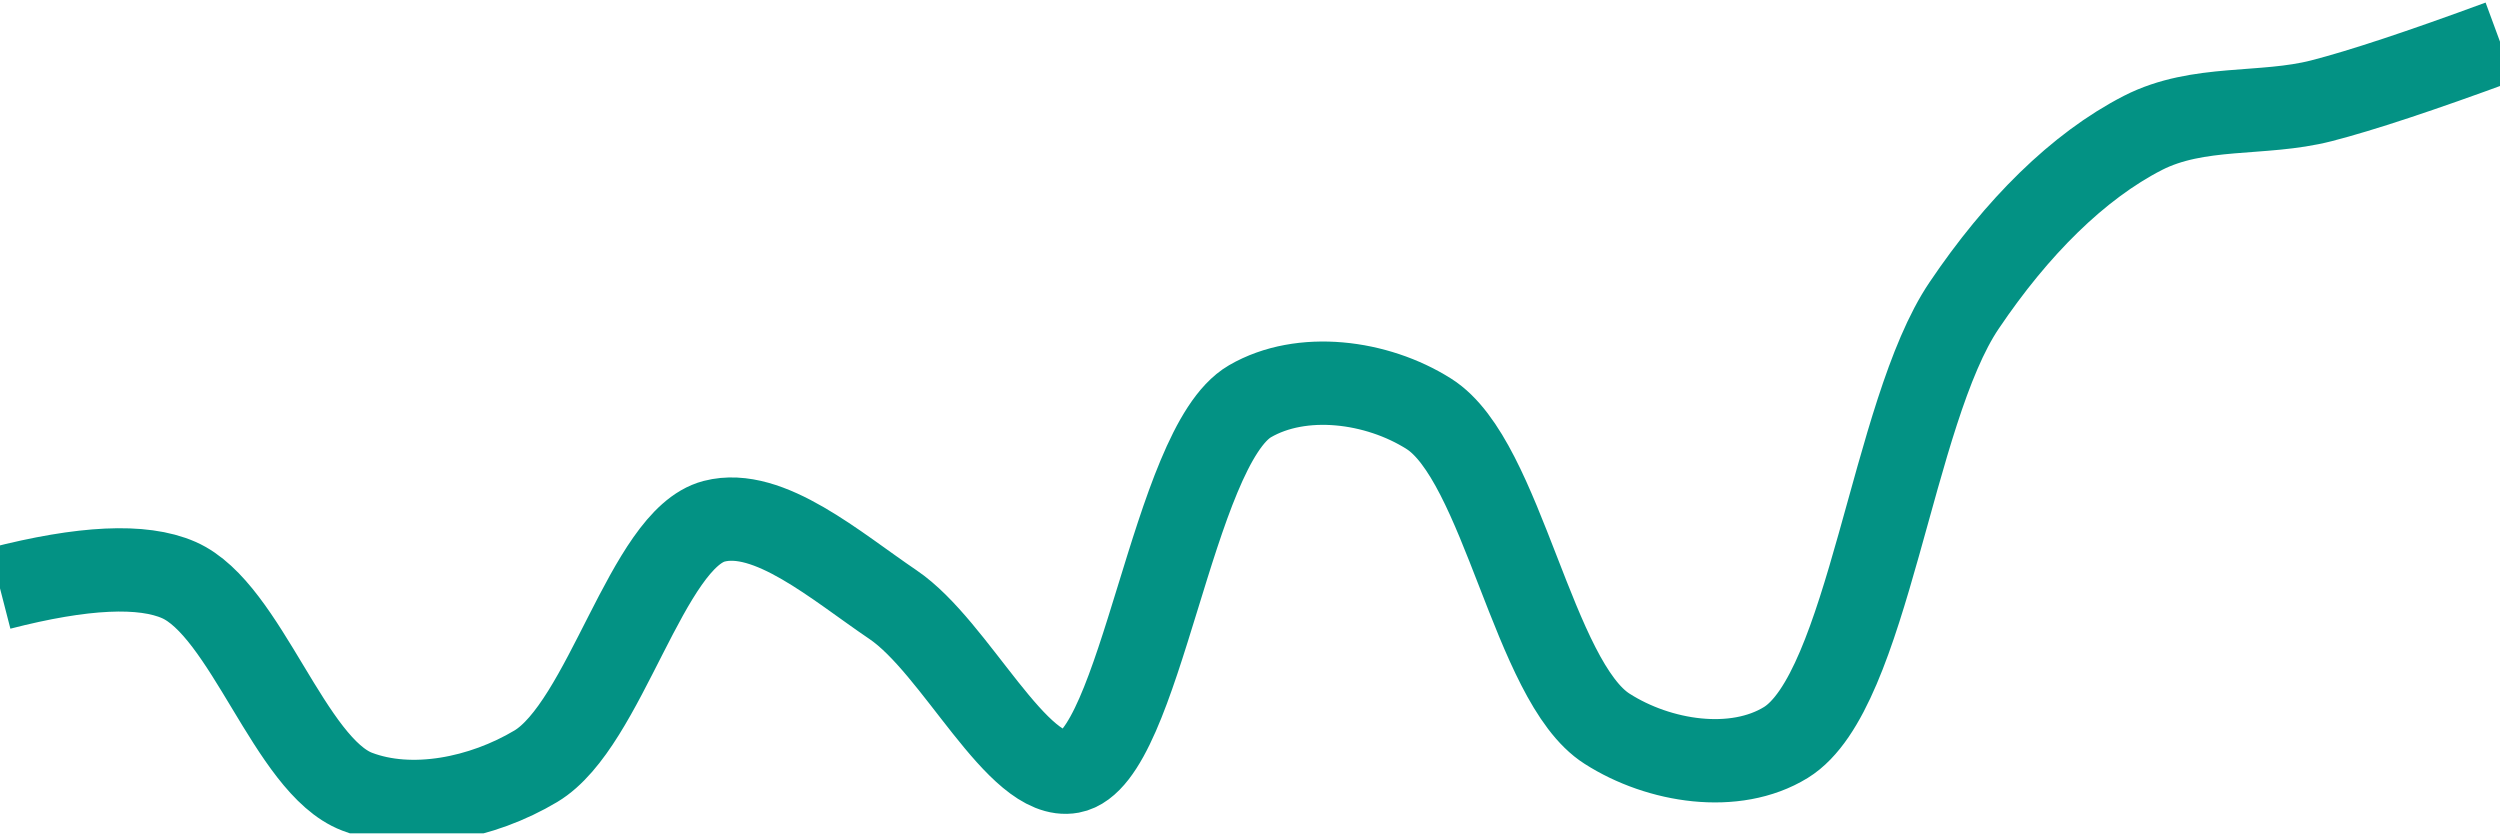
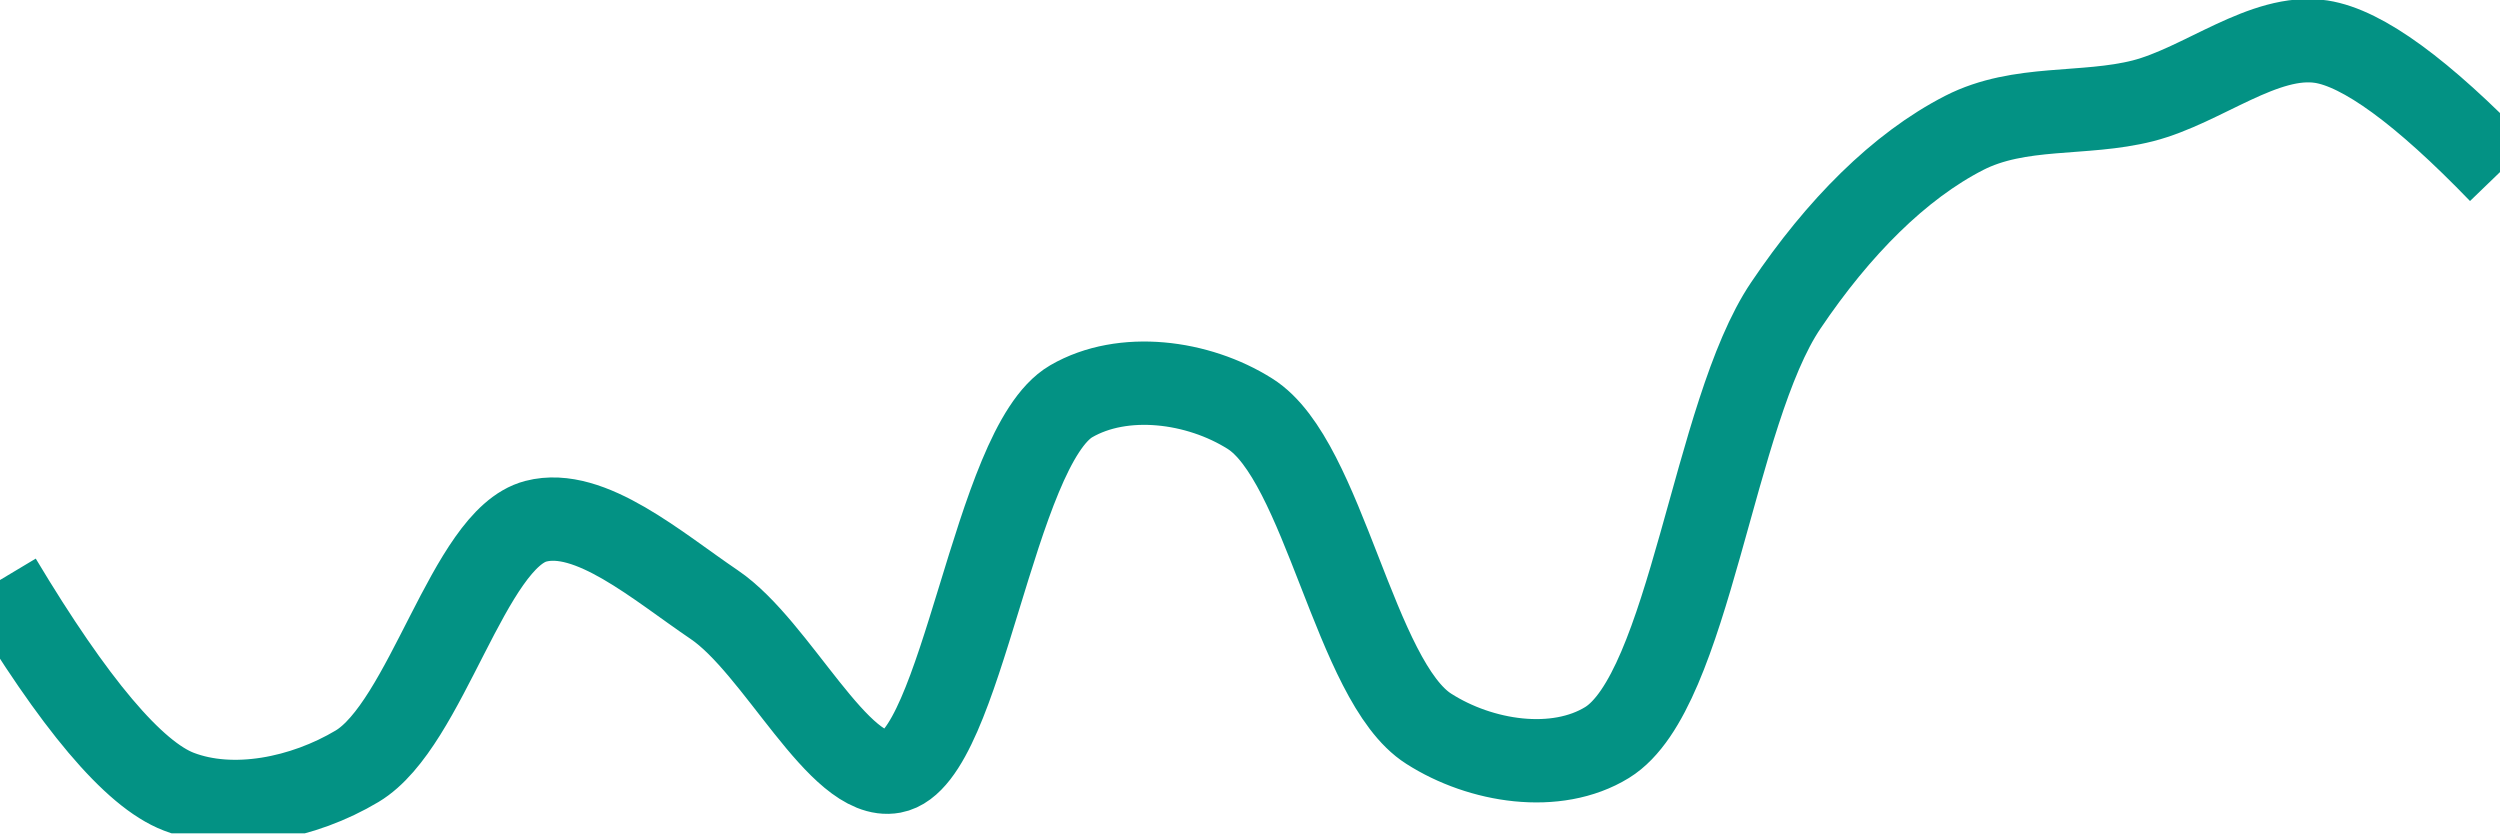
<svg xmlns="http://www.w3.org/2000/svg" class="main-svg" width="60" height="20" style="" viewBox="0 0 60 20">
  <rect x="0" y="0" width="60" height="20" style="fill: rgb(0, 0, 0); fill-opacity: 0;" />
-   <defs id="defs-eaa04f">
+   <defs id="defs-2209f4">
    <g class="clips">
-       <clipPath id="clipeaa04fxyplot" class="plotclip">
+       <clipPath id="clip2209f4xyplot" class="plotclip">
        <rect width="60" height="20" />
      </clipPath>
-       <clipPath class="axesclip" id="clipeaa04fx">
+       <clipPath class="axesclip" id="clip2209f4x">
        <rect x="0" y="0" width="60" height="20" />
      </clipPath>
-       <clipPath class="axesclip" id="clipeaa04fy">
+       <clipPath class="axesclip" id="clip2209f4y">
        <rect x="0" y="0" width="60" height="20" />
      </clipPath>
-       <clipPath class="axesclip" id="clipeaa04fxy">
+       <clipPath class="axesclip" id="clip2209f4xy">
        <rect x="0" y="0" width="60" height="20" />
      </clipPath>
    </g>
    <g class="gradients" />
    <g class="patterns" />
  </defs>
  <g class="bglayer">
    <rect class="bg" x="0" y="0" width="60" height="20" style="fill: rgb(0, 0, 0); fill-opacity: 0; stroke-width: 0;" />
  </g>
  <g class="layer-below">
    <g class="imagelayer" />
    <g class="shapelayer" />
  </g>
  <g class="cartesianlayer">
    <g class="subplot xy">
      <g class="layer-subplot">
        <g class="shapelayer" />
        <g class="imagelayer" />
      </g>
      <g class="minor-gridlayer">
        <g class="x" />
        <g class="y" />
      </g>
      <g class="gridlayer">
        <g class="x" />
        <g class="y" />
      </g>
      <g class="zerolinelayer" />
      <g class="layer-between">
        <g class="shapelayer" />
        <g class="imagelayer" />
      </g>
      <path class="xlines-below" />
      <path class="ylines-below" />
      <g class="overlines-below" />
      <g class="xaxislayer-below" />
      <g class="yaxislayer-below" />
      <g class="overaxes-below" />
      <g class="overplot">
-         <g class="xy" transform="" clip-path="url(#clipeaa04fxyplot)">
+         <g class="xy" transform="" clip-path="url(#clip2209f4xyplot)">
          <g class="scatterlayer mlayer">
-             <g class="trace scatter trace017f40" style="stroke-miterlimit: 2; opacity: 1;">
+             <g class="trace scatter trace7c5f66" style="stroke-miterlimit: 2; opacity: 1;">
              <g class="fills" />
              <g class="errorbars" />
              <g class="lines">
-                 <path class="js-line" d="M0,14.12Q2.99,13.35 4.29,13.92C5.91,14.63 6.95,18.38 8.57,19C9.88,19.5 11.57,19.16 12.86,18.39C14.53,17.39 15.52,12.93 17.14,12.51C18.45,12.17 20.07,13.59 21.43,14.51C22.94,15.53 24.42,18.76 25.71,18.52C27.38,18.21 28.13,10.72 30,9.63C31.24,8.91 33.04,9.14 34.29,9.93C36.07,11.05 36.79,16.36 38.57,17.49C39.82,18.29 41.64,18.57 42.86,17.82C44.84,16.6 45.4,9.9 47.14,7.33C48.4,5.46 49.87,3.99 51.43,3.19C52.76,2.51 54.3,2.78 55.71,2.42Q57.15,2.05 60,1" style="vector-effect: none; fill: none; stroke: rgb(3, 146, 132); stroke-opacity: 1; stroke-width: 2px; opacity: 1;" />
+                 <path class="js-line" d="M0,13.92Q2.67,18.38 4.29,19C5.59,19.5 7.28,19.16 8.57,18.39C10.24,17.39 11.24,12.93 12.86,12.51C14.16,12.17 15.78,13.59 17.14,14.51C18.65,15.53 20.14,18.76 21.43,18.52C23.1,18.21 23.84,10.72 25.71,9.63C26.95,8.91 28.75,9.14 30,9.93C31.78,11.05 32.51,16.36 34.29,17.49C35.54,18.29 37.35,18.57 38.57,17.82C40.55,16.6 41.12,9.9 42.86,7.33C44.12,5.46 45.58,3.99 47.14,3.19C48.47,2.51 50.01,2.78 51.43,2.42C52.87,2.05 54.34,0.79 55.71,1Q57.2,1.23 60,4.13" style="vector-effect: none; fill: none; stroke: rgb(3, 146, 132); stroke-opacity: 1; stroke-width: 2px; opacity: 1;" />
              </g>
              <g class="points" />
              <g class="text" />
            </g>
          </g>
        </g>
      </g>
      <path class="xlines-above crisp" d="M0,0" style="fill: none;" />
      <path class="ylines-above crisp" d="M0,0" style="fill: none;" />
      <g class="overlines-above" />
      <g class="xaxislayer-above" />
      <g class="yaxislayer-above" />
      <g class="overaxes-above" />
    </g>
  </g>
  <g class="polarlayer" />
  <g class="smithlayer" />
  <g class="ternarylayer" />
  <g class="geolayer" />
  <g class="funnelarealayer" />
  <g class="pielayer" />
  <g class="iciclelayer" />
  <g class="treemaplayer" />
  <g class="sunburstlayer" />
  <g class="glimages" />
-   <defs id="topdefs-eaa04f">
+   <defs id="topdefs-2209f4">
    <g class="clips" />
  </defs>
  <g class="layer-above">
    <g class="imagelayer" />
    <g class="shapelayer" />
  </g>
  <g class="infolayer">
    <g class="g-gtitle" />
  </g>
</svg>
